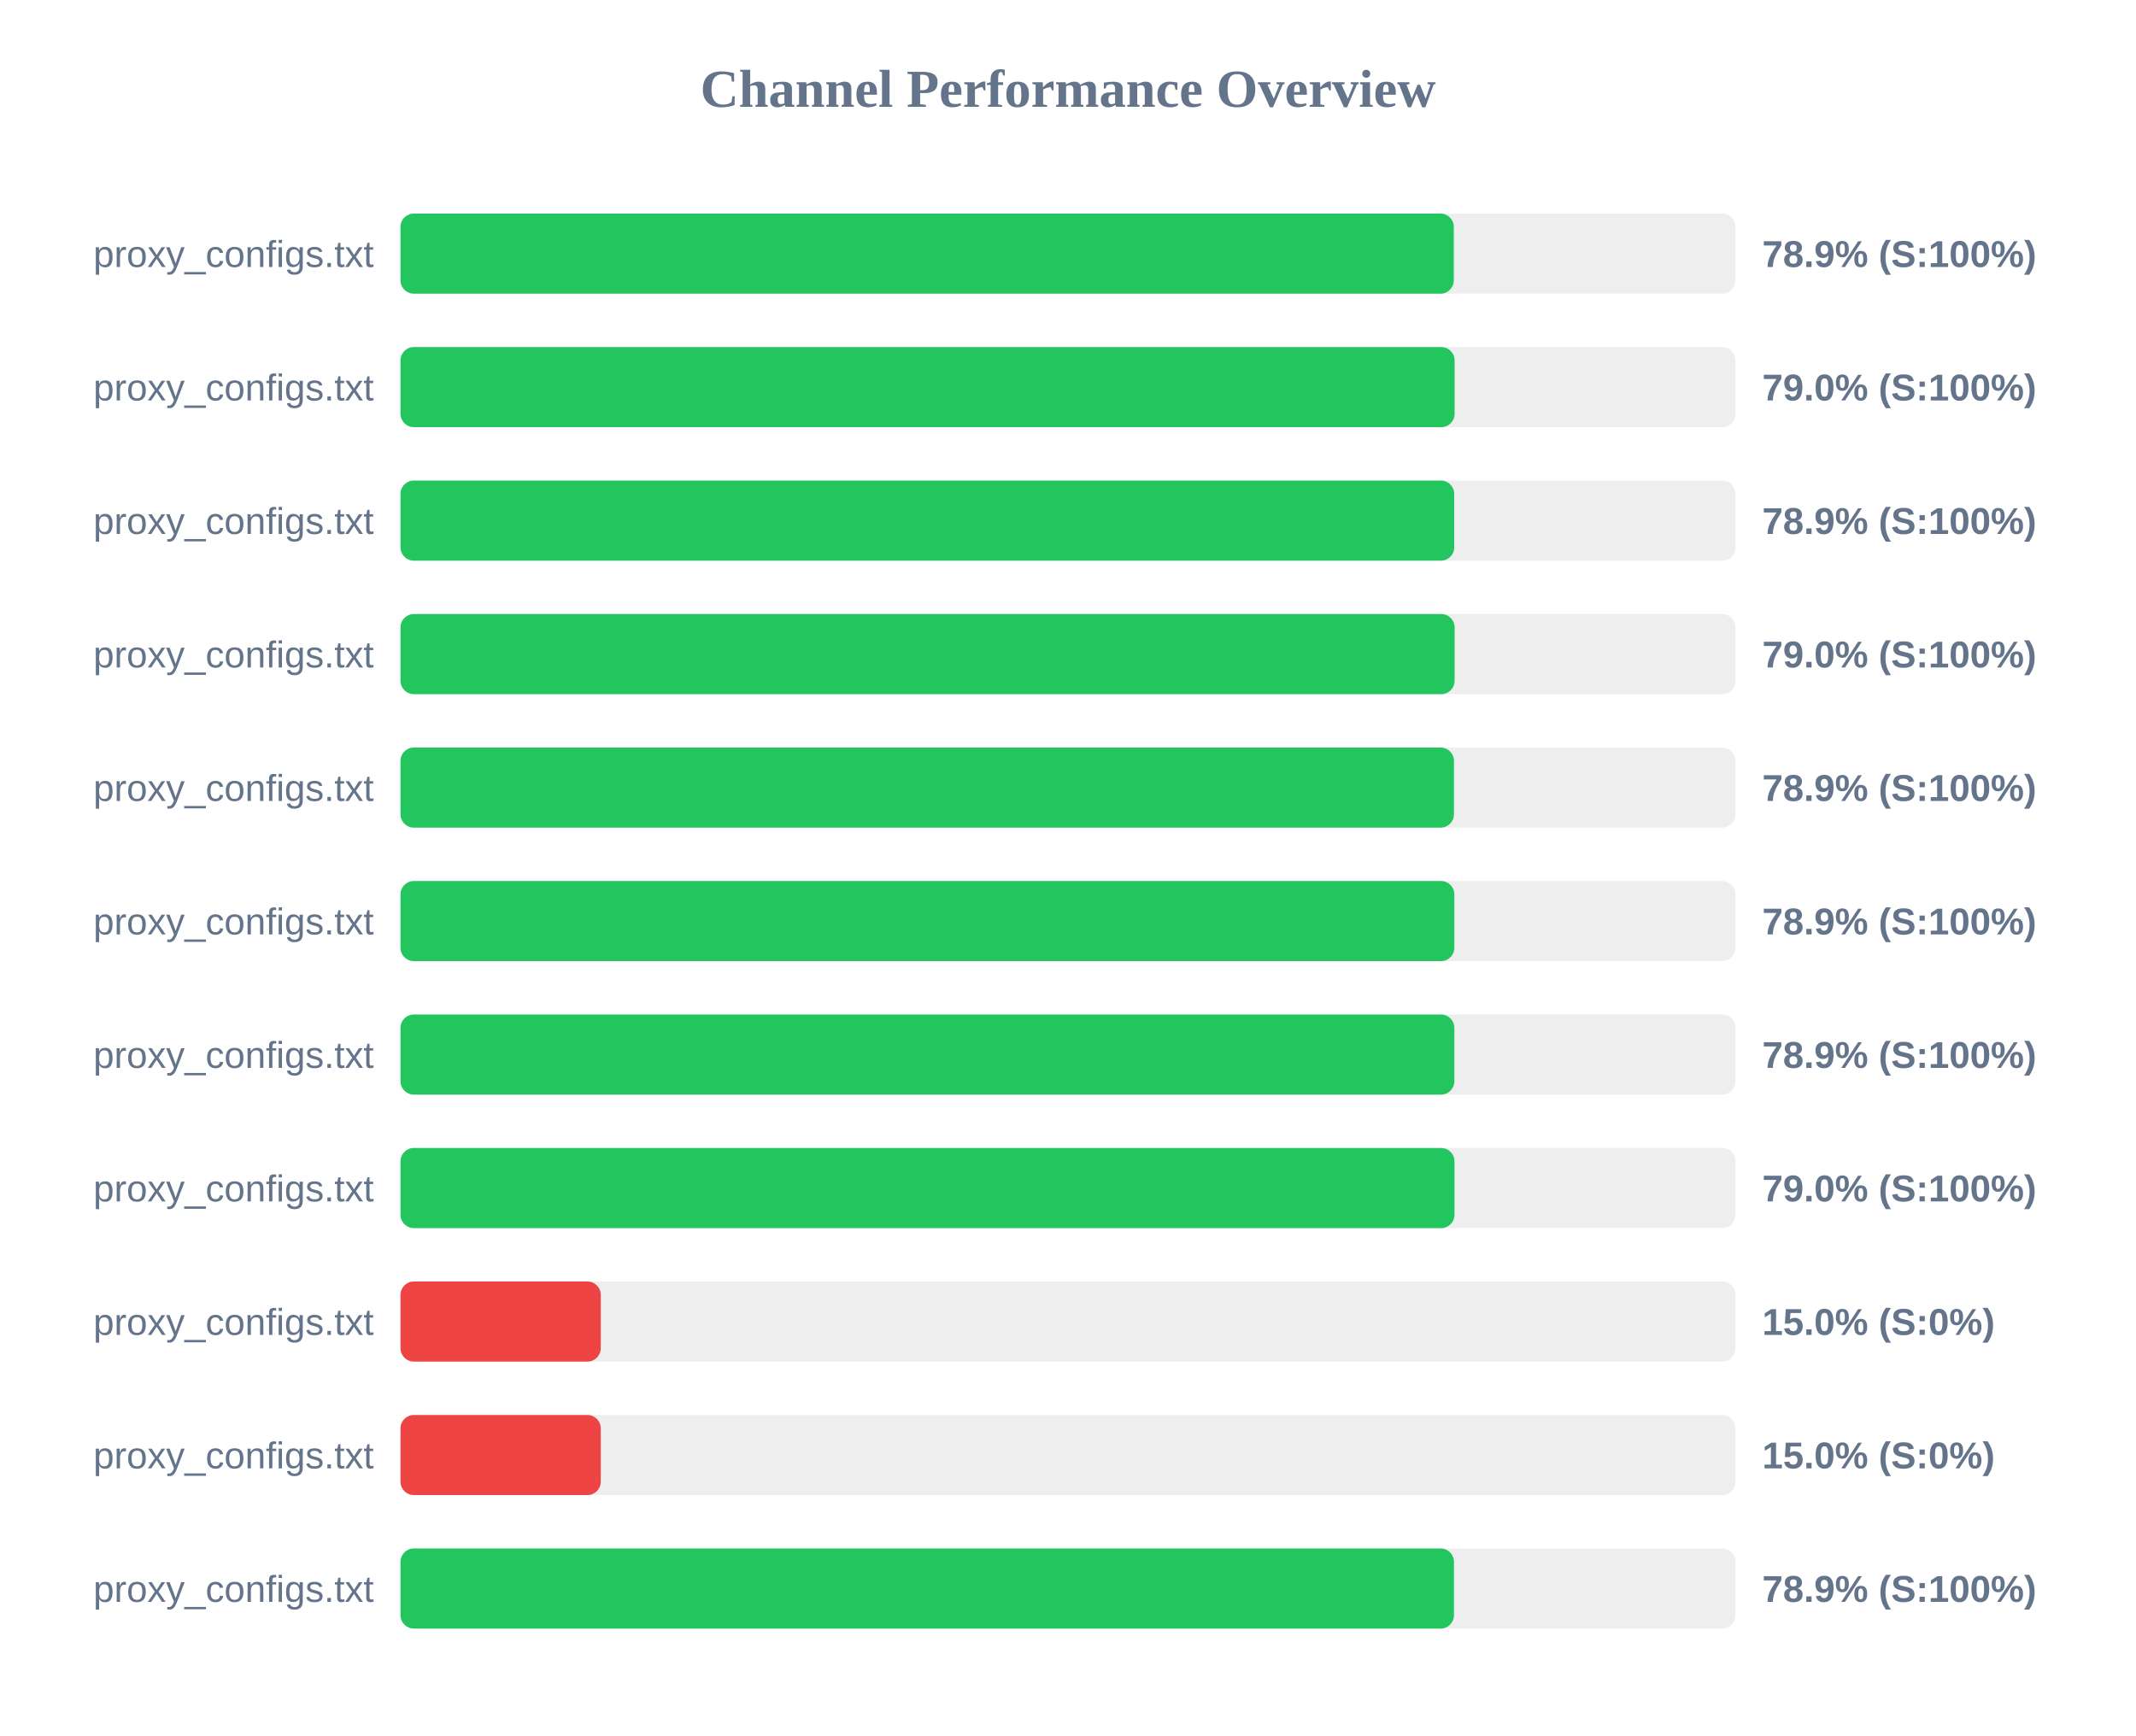
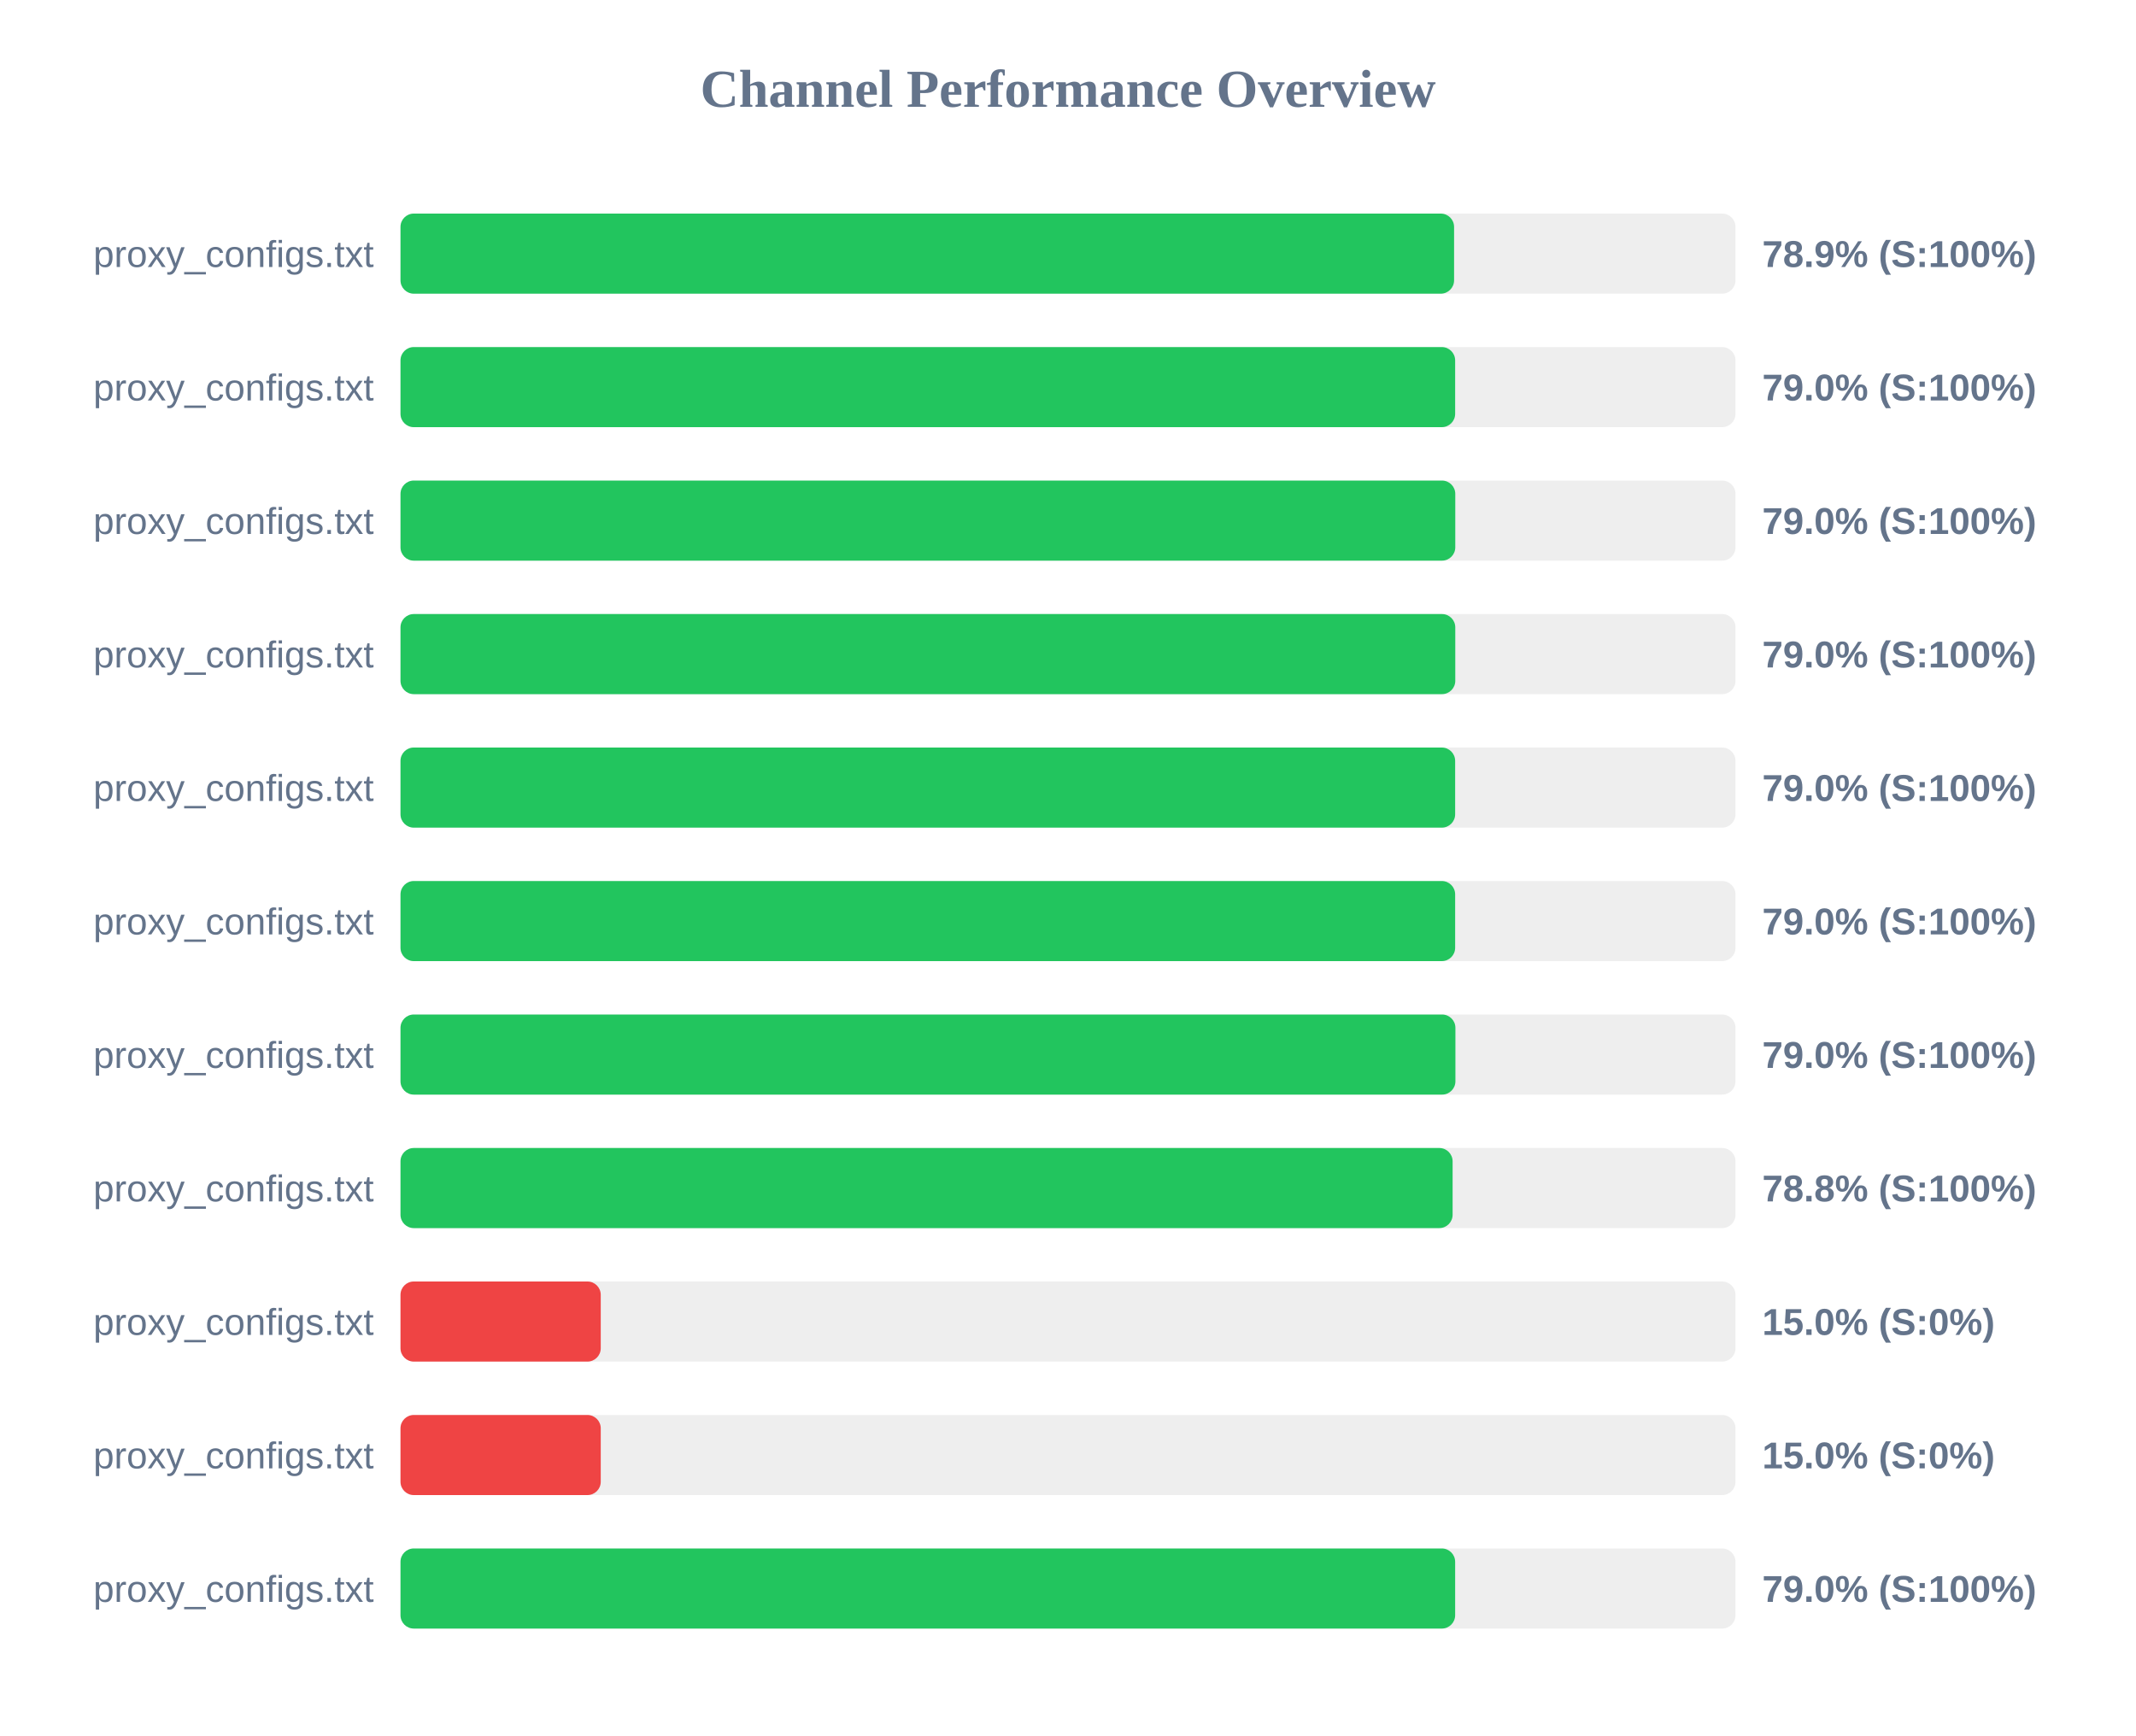
<svg xmlns="http://www.w3.org/2000/svg" width="800" height="650" version="1.1">
  <style>
        .row { font: 14px Arial; fill: #64748b; }
        .score { font: bold 14px Arial; fill: #64748b; }
    </style>
  <text x="400" y="40" text-anchor="middle" font-size="20px" font-weight="bold" fill="#64748b">Channel Performance Overview</text>
  <rect x="150" y="80" width="500" height="30" fill="#eee" rx="5" />
-   <rect x="150" y="80" width="394.5" height="30" fill="#22c55e" rx="5" />
+   <rect x="150" y="80" width="394.6" height="30" fill="#22c55e" rx="5" />
  <text x="140" y="100" text-anchor="end" class="row">proxy_configs.txt</text>
  <text x="660" y="100" text-anchor="start" class="score">78.9% (S:100%)</text>
  <rect x="150" y="130" width="500" height="30" fill="#eee" rx="5" />
-   <rect x="150" y="130" width="394.8" height="30" fill="#22c55e" rx="5" />
+   <rect x="150" y="130" width="395.0" height="30" fill="#22c55e" rx="5" />
  <text x="140" y="150" text-anchor="end" class="row">proxy_configs.txt</text>
  <text x="660" y="150" text-anchor="start" class="score">79.0% (S:100%)</text>
  <rect x="150" y="180" width="500" height="30" fill="#eee" rx="5" />
-   <rect x="150" y="180" width="394.65" height="30" fill="#22c55e" rx="5" />
+   <rect x="150" y="180" width="395.05" height="30" fill="#22c55e" rx="5" />
  <text x="140" y="200" text-anchor="end" class="row">proxy_configs.txt</text>
-   <text x="660" y="200" text-anchor="start" class="score">78.9% (S:100%)</text>
+   <text x="660" y="200" text-anchor="start" class="score">79.0% (S:100%)</text>
  <rect x="150" y="230" width="500" height="30" fill="#eee" rx="5" />
-   <rect x="150" y="230" width="394.8" height="30" fill="#22c55e" rx="5" />
+   <rect x="150" y="230" width="395.05" height="30" fill="#22c55e" rx="5" />
  <text x="140" y="250" text-anchor="end" class="row">proxy_configs.txt</text>
  <text x="660" y="250" text-anchor="start" class="score">79.0% (S:100%)</text>
  <rect x="150" y="280" width="500" height="30" fill="#eee" rx="5" />
-   <rect x="150" y="280" width="394.55" height="30" fill="#22c55e" rx="5" />
+   <rect x="150" y="280" width="395.0" height="30" fill="#22c55e" rx="5" />
  <text x="140" y="300" text-anchor="end" class="row">proxy_configs.txt</text>
-   <text x="660" y="300" text-anchor="start" class="score">78.9% (S:100%)</text>
+   <text x="660" y="300" text-anchor="start" class="score">79.0% (S:100%)</text>
  <rect x="150" y="330" width="500" height="30" fill="#eee" rx="5" />
-   <rect x="150" y="330" width="394.7" height="30" fill="#22c55e" rx="5" />
+   <rect x="150" y="330" width="395.0" height="30" fill="#22c55e" rx="5" />
  <text x="140" y="350" text-anchor="end" class="row">proxy_configs.txt</text>
-   <text x="660" y="350" text-anchor="start" class="score">78.9% (S:100%)</text>
+   <text x="660" y="350" text-anchor="start" class="score">79.0% (S:100%)</text>
  <rect x="150" y="380" width="500" height="30" fill="#eee" rx="5" />
-   <rect x="150" y="380" width="394.7" height="30" fill="#22c55e" rx="5" />
+   <rect x="150" y="380" width="395.1" height="30" fill="#22c55e" rx="5" />
  <text x="140" y="400" text-anchor="end" class="row">proxy_configs.txt</text>
-   <text x="660" y="400" text-anchor="start" class="score">78.9% (S:100%)</text>
+   <text x="660" y="400" text-anchor="start" class="score">79.0% (S:100%)</text>
  <rect x="150" y="430" width="500" height="30" fill="#eee" rx="5" />
-   <rect x="150" y="430" width="394.75" height="30" fill="#22c55e" rx="5" />
+   <rect x="150" y="430" width="394.05" height="30" fill="#22c55e" rx="5" />
  <text x="140" y="450" text-anchor="end" class="row">proxy_configs.txt</text>
-   <text x="660" y="450" text-anchor="start" class="score">79.0% (S:100%)</text>
+   <text x="660" y="450" text-anchor="start" class="score">78.8% (S:100%)</text>
  <rect x="150" y="480" width="500" height="30" fill="#eee" rx="5" />
  <rect x="150" y="480" width="75.0" height="30" fill="#ef4444" rx="5" />
  <text x="140" y="500" text-anchor="end" class="row">proxy_configs.txt</text>
  <text x="660" y="500" text-anchor="start" class="score">15.0% (S:0%)</text>
  <rect x="150" y="530" width="500" height="30" fill="#eee" rx="5" />
  <rect x="150" y="530" width="75.0" height="30" fill="#ef4444" rx="5" />
  <text x="140" y="550" text-anchor="end" class="row">proxy_configs.txt</text>
  <text x="660" y="550" text-anchor="start" class="score">15.0% (S:0%)</text>
  <rect x="150" y="580" width="500" height="30" fill="#eee" rx="5" />
-   <rect x="150" y="580" width="394.55" height="30" fill="#22c55e" rx="5" />
+   <rect x="150" y="580" width="395.0" height="30" fill="#22c55e" rx="5" />
  <text x="140" y="600" text-anchor="end" class="row">proxy_configs.txt</text>
-   <text x="660" y="600" text-anchor="start" class="score">78.9% (S:100%)</text>
+   <text x="660" y="600" text-anchor="start" class="score">79.0% (S:100%)</text>
</svg>
